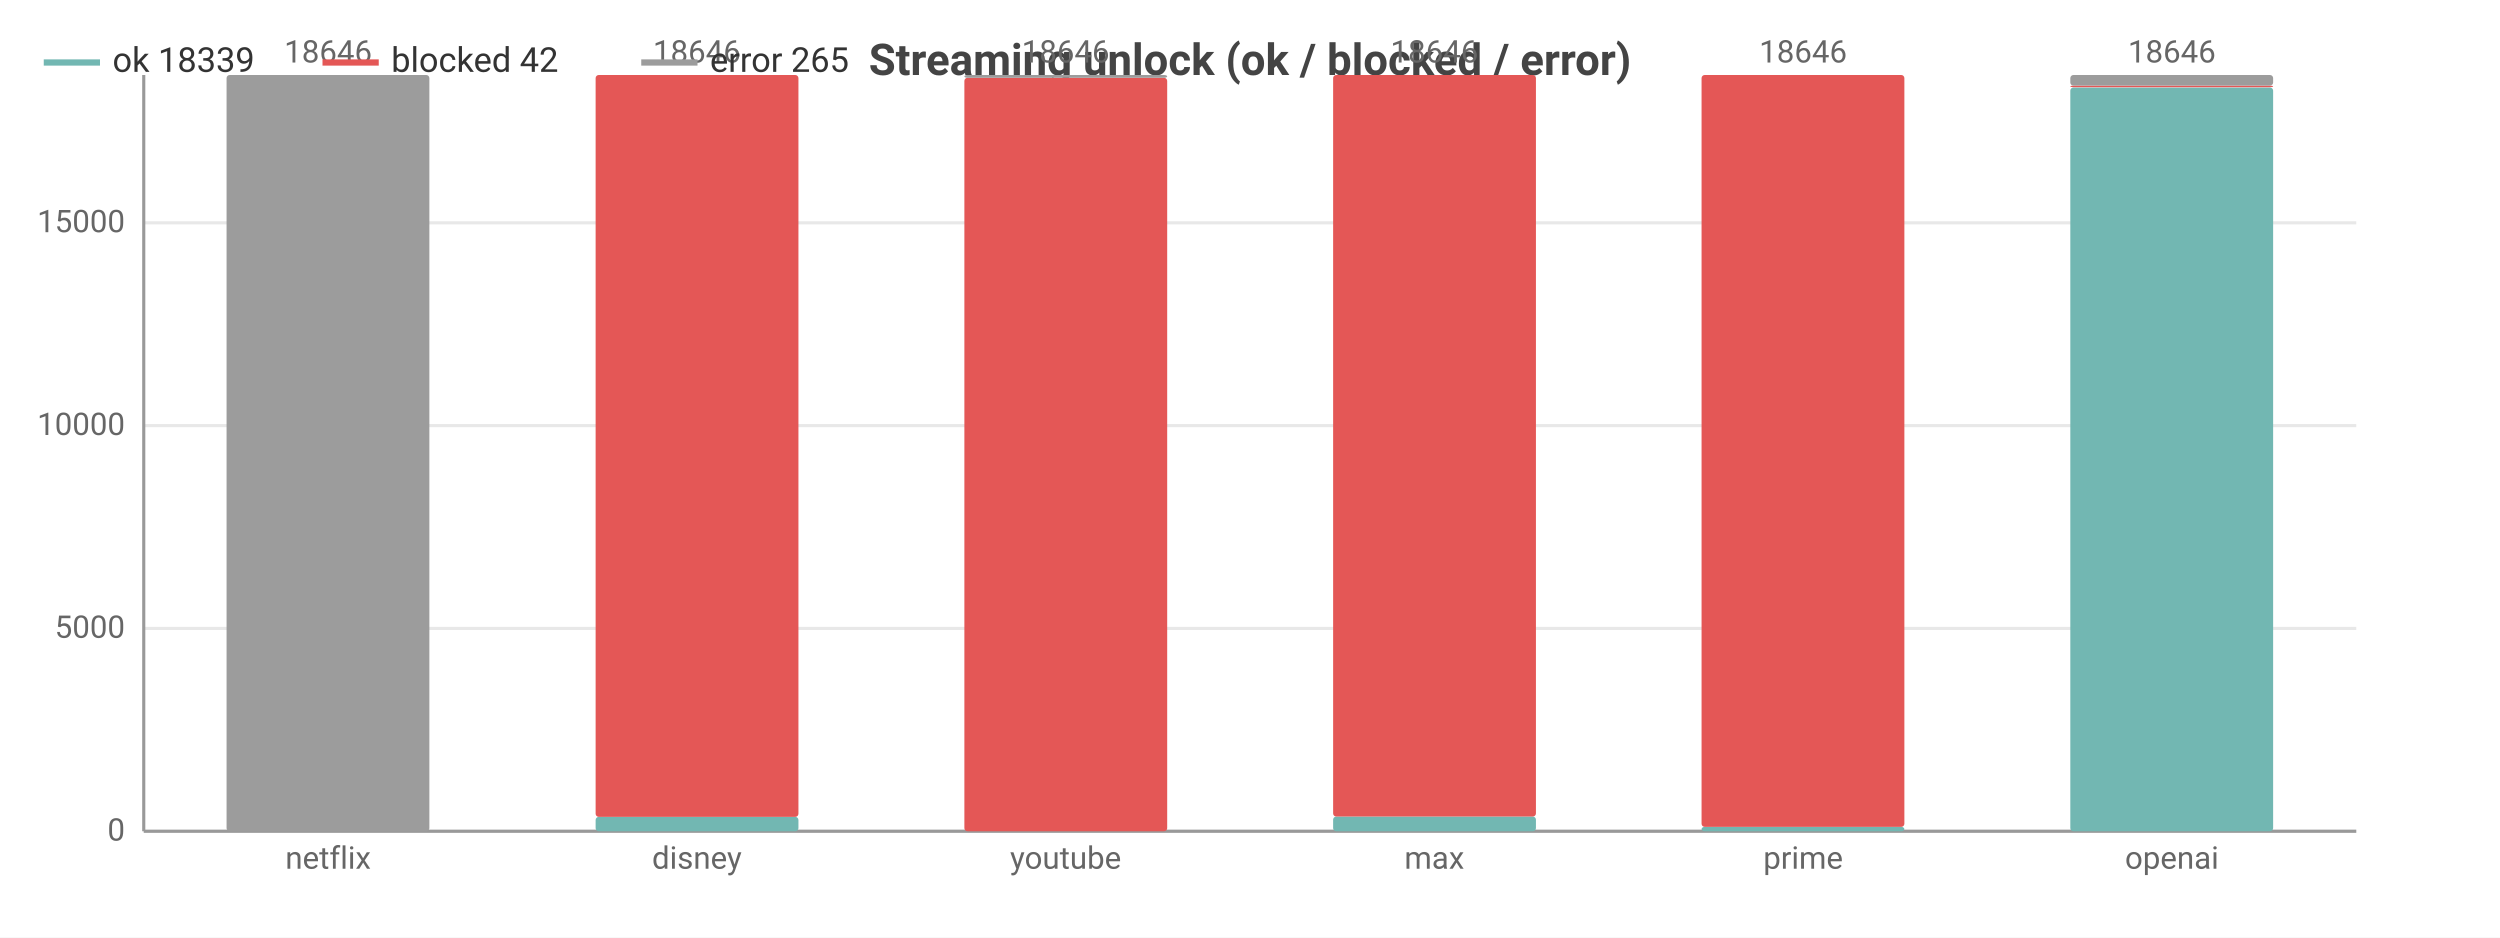
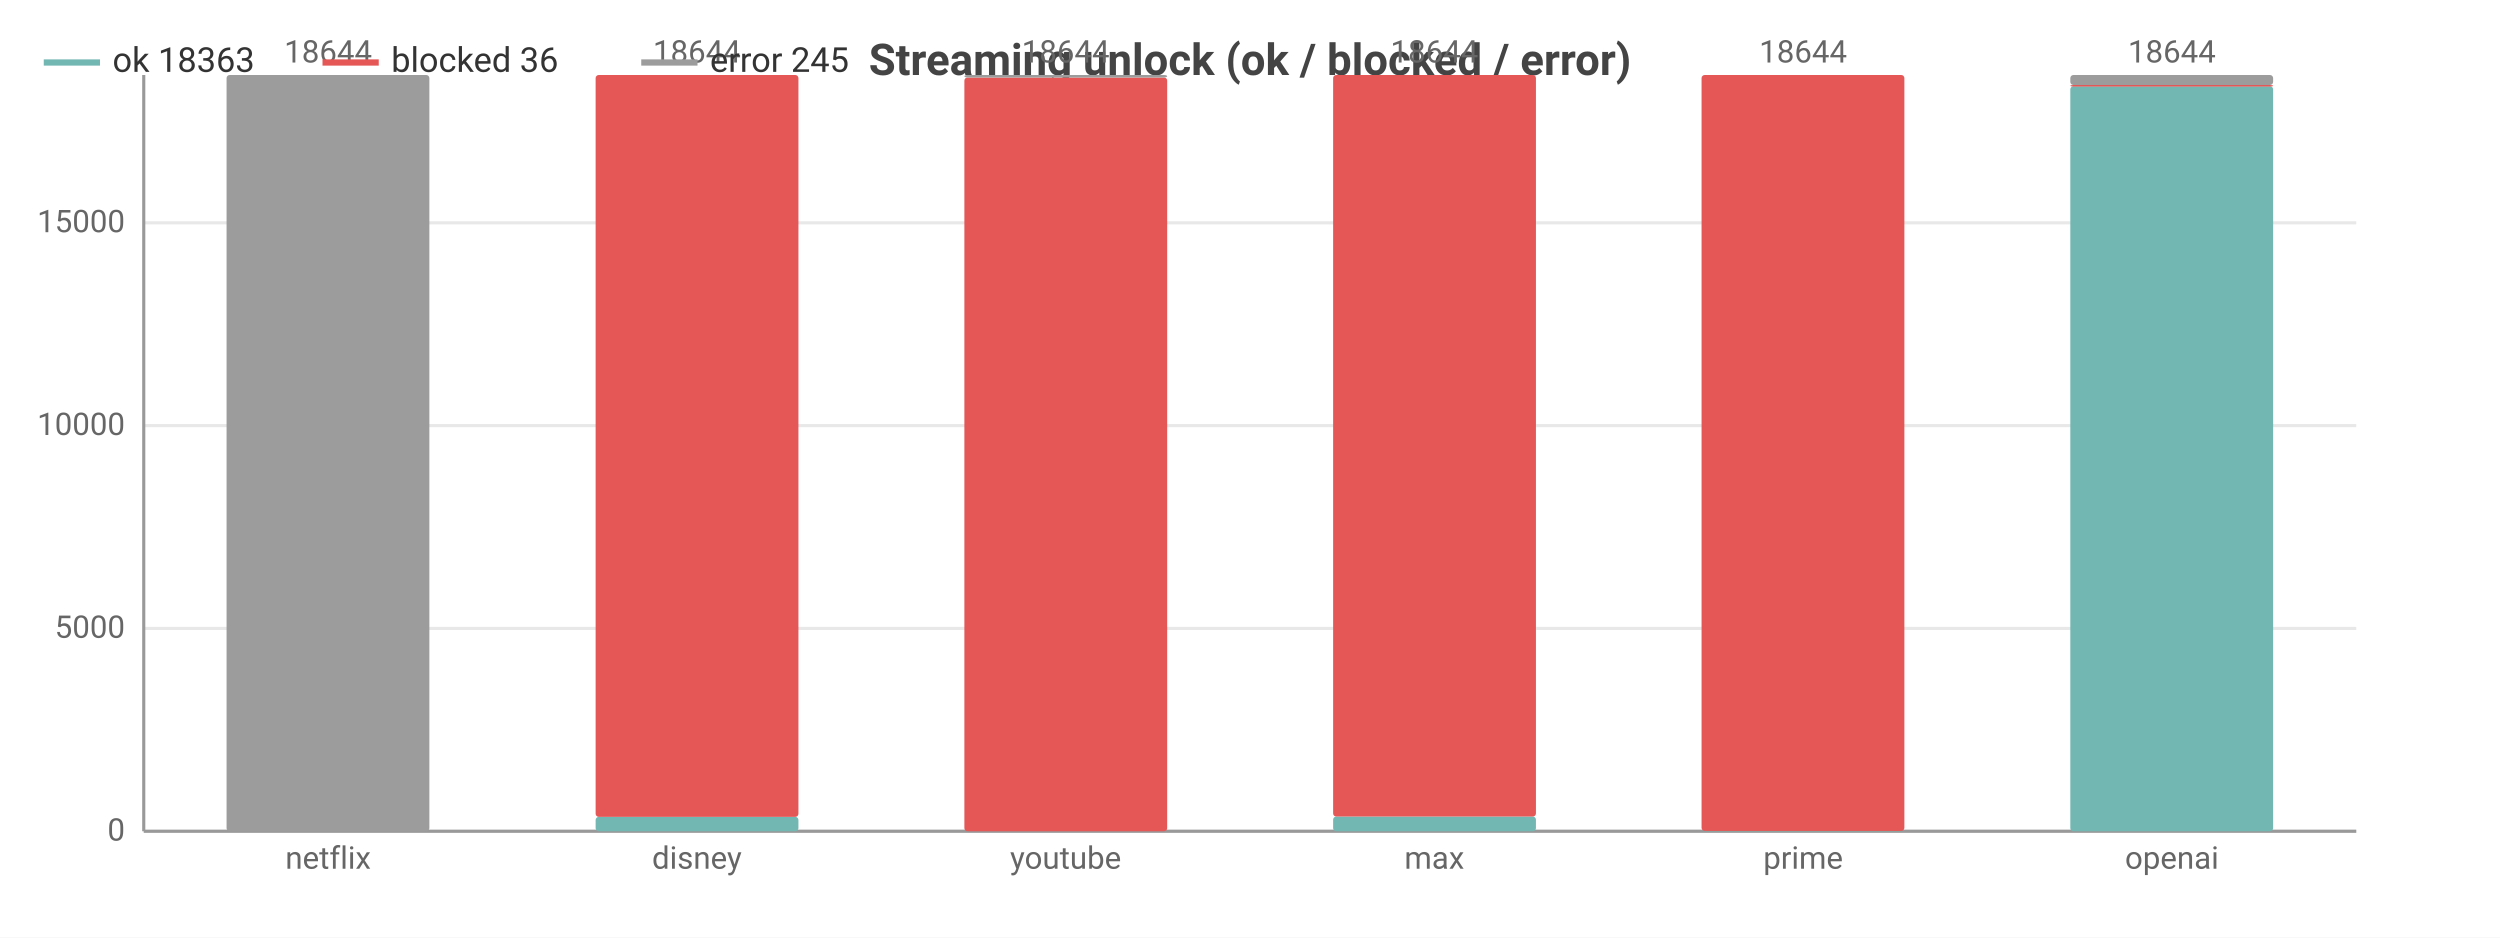
<svg xmlns="http://www.w3.org/2000/svg" width="800" height="300" viewBox="0 0 800 300">
  <rect width="800" height="300" fill="#ffffff" />
  <style>text{font-family:system-ui,-apple-system,'Segoe UI',Roboto,sans-serif}.g{stroke:#e8e8e8;stroke-width:1}.a{stroke:#999;stroke-width:1}.t{font-size:10px;fill:#666}.m{font-size:10px;text-anchor:middle;fill:#666}.e{font-size:10px;text-anchor:end;fill:#666}.l{font-size:11px;fill:#333}.tt{font-size:14px;font-weight:600;text-anchor:middle;fill:#444}.em{font-size:13px;text-anchor:middle;fill:#999}</style>
  <text class="tt" x="400.0" y="24">Streaming unlock (ok / blocked / error)</text>
  <line class="g" x1="46" y1="266" x2="754" y2="266" />
  <text class="e" x="40" y="269">0</text>
  <line class="g" x1="46" y1="201.1" x2="754" y2="201.1" />
  <text class="e" x="40" y="204.1">5000</text>
  <line class="g" x1="46" y1="136.2" x2="754" y2="136.2" />
  <text class="e" x="40" y="139.2">10000</text>
  <line class="g" x1="46" y1="71.3" x2="754" y2="71.3" />
  <text class="e" x="40" y="74.3">15000</text>
  <line class="a" x1="46" y1="24" x2="46" y2="266" />
  <line class="a" x1="46" y1="266" x2="754" y2="266" />
  <rect x="72.5" y="266" width="64.9" height="0" fill="#72b7b2" rx="1" />
  <rect x="72.5" y="266.0" width="64.9" height="0.0" fill="#e45756" rx="1" />
  <rect x="72.5" y="24" width="64.9" height="242.0" fill="#9c9c9c" rx="1" />
-   <text class="m" x="105" y="20">18646</text>
+   <text class="m" x="105" y="20">18644</text>
  <text class="m" x="105" y="278">netflix</text>
  <rect x="190.6" y="261.4" width="64.9" height="4.6" fill="#72b7b2" rx="1" />
  <rect x="190.6" y="24" width="64.9" height="237.4" fill="#e45756" rx="1" />
  <rect x="190.6" y="24" width="64.9" height="0" fill="#9c9c9c" rx="1" />
-   <text class="m" x="223" y="20">18646</text>
+   <text class="m" x="223" y="20">18644</text>
  <text class="m" x="223" y="278">disney</text>
  <rect x="308.6" y="266" width="64.9" height="0" fill="#72b7b2" rx="1" />
-   <rect x="308.6" y="24.9" width="64.9" height="241.1" fill="#e45756" rx="1" />
-   <rect x="308.6" y="24" width="64.9" height="0.9" fill="#9c9c9c" rx="1" />
-   <text class="m" x="341" y="20">18646</text>
+   <rect x="308.6" y="24.8" width="64.9" height="241.2" fill="#e45756" rx="1" />
+   <rect x="308.6" y="24" width="64.9" height="0.8" fill="#9c9c9c" rx="1" />
+   <text class="m" x="341" y="20">18644</text>
  <text class="m" x="341" y="278">youtube</text>
  <rect x="426.6" y="261.3" width="64.9" height="4.7" fill="#72b7b2" rx="1" />
  <rect x="426.6" y="24" width="64.9" height="237.3" fill="#e45756" rx="1" />
  <rect x="426.6" y="24" width="64.9" height="0" fill="#9c9c9c" rx="1" />
-   <text class="m" x="459" y="20">18646</text>
+   <text class="m" x="459" y="20">18644</text>
  <text class="m" x="459" y="278">max</text>
-   <rect x="544.5" y="264.6" width="64.9" height="1.4" fill="#72b7b2" rx="1" />
-   <rect x="544.5" y="24" width="64.9" height="240.6" fill="#e45756" rx="1" />
+   <rect x="544.5" y="265.9" width="64.9" height="0.1" fill="#72b7b2" rx="1" />
+   <rect x="544.5" y="24" width="64.9" height="241.9" fill="#e45756" rx="1" />
  <rect x="544.5" y="24" width="64.9" height="0" fill="#9c9c9c" rx="1" />
-   <text class="m" x="577" y="20">18646</text>
+   <text class="m" x="577" y="20">18644</text>
  <text class="m" x="577" y="278">prime</text>
-   <rect x="662.5" y="28.0" width="64.9" height="238.0" fill="#72b7b2" rx="1" />
-   <rect x="662.5" y="27.4" width="64.9" height="0.5" fill="#e45756" rx="1" />
-   <rect x="662.5" y="24" width="64.9" height="3.4" fill="#9c9c9c" rx="1" />
-   <text class="m" x="695" y="20">18646</text>
+   <rect x="662.5" y="27.6" width="64.9" height="238.4" fill="#72b7b2" rx="1" />
+   <rect x="662.5" y="27.2" width="64.9" height="0.5" fill="#e45756" rx="1" />
+   <rect x="662.5" y="24" width="64.9" height="3.2" fill="#9c9c9c" rx="1" />
+   <text class="m" x="695" y="20">18644</text>
  <text class="m" x="695" y="278">openai</text>
  <line x1="14" y1="20" x2="32" y2="20" stroke="#72b7b2" stroke-width="2" />
-   <text class="l" x="36" y="23">ok 18339</text>
+   <text class="l" x="36" y="23">ok 18363</text>
  <line x1="103.2" y1="20" x2="121.2" y2="20" stroke="#e45756" stroke-width="2" />
-   <text class="l" x="125.2" y="23">blocked 42</text>
+   <text class="l" x="125.2" y="23">blocked 36</text>
  <line x1="205.2" y1="20" x2="223.2" y2="20" stroke="#9c9c9c" stroke-width="2" />
-   <text class="l" x="227.2" y="23">error 265</text>
+   <text class="l" x="227.2" y="23">error 245</text>
</svg>
